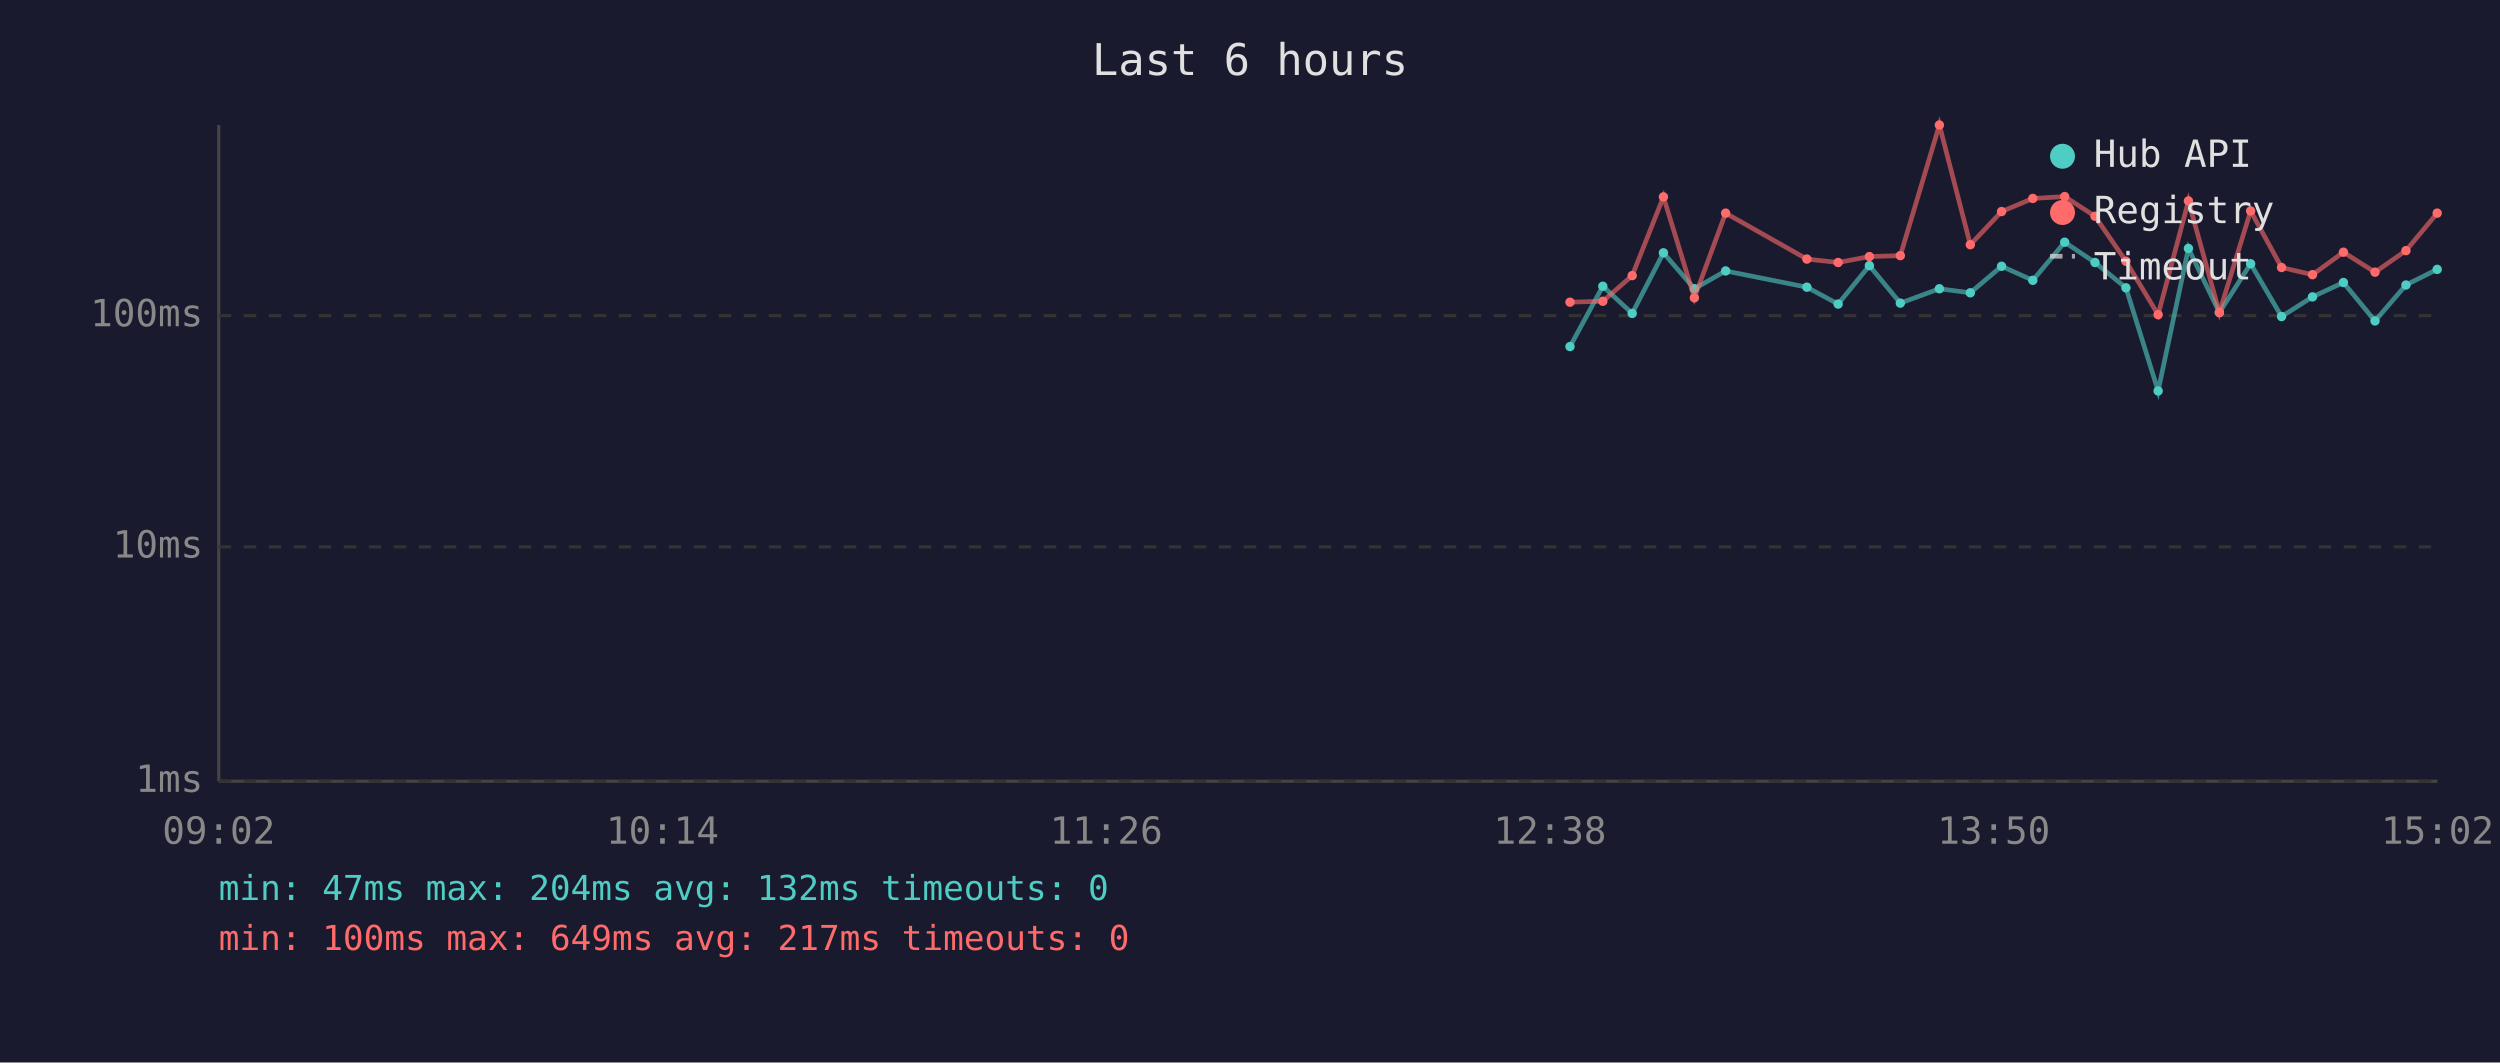
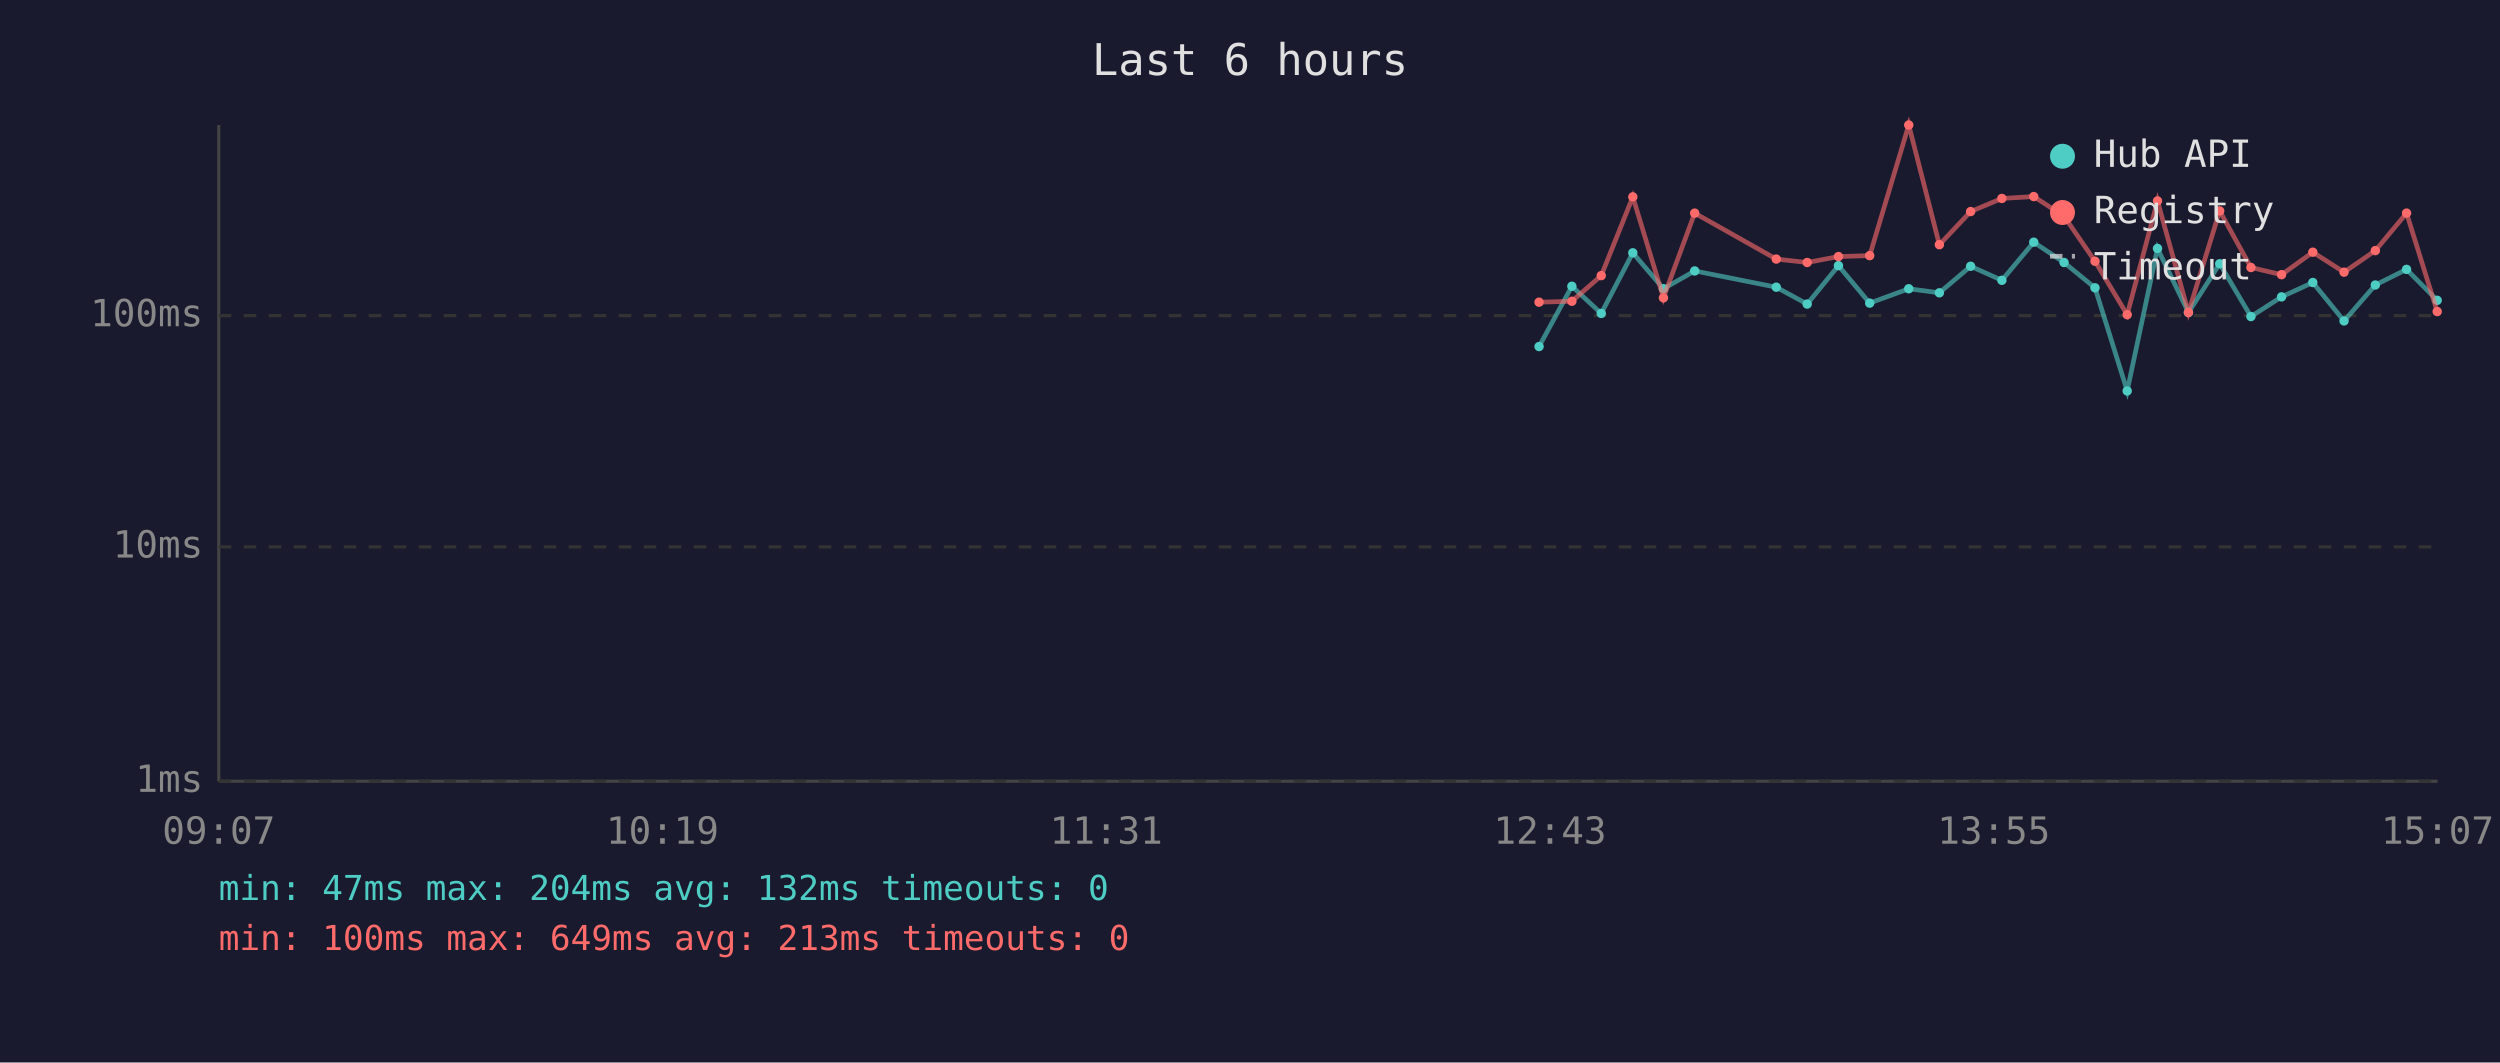
<svg xmlns="http://www.w3.org/2000/svg" viewBox="0 0 800 340" font-family="monospace" font-size="12">
  <rect width="800" height="340" fill="#1a1a2e" />
  <text x="400" y="24" fill="#e0e0e0" font-size="14" text-anchor="middle">Last 6 hours</text>
  <line x1="70" y1="40" x2="70" y2="250" stroke="#444" stroke-width="1" />
  <line x1="70" y1="250" x2="780" y2="250" stroke="#444" stroke-width="1" />
  <line x1="70" y1="250" x2="780" y2="250" stroke="#333" stroke-width="1" stroke-dasharray="4" />
  <text x="65" y="250" fill="#888" text-anchor="end" dominant-baseline="middle">1ms</text>
  <line x1="70" y1="175" x2="780" y2="175" stroke="#333" stroke-width="1" stroke-dasharray="4" />
  <text x="65" y="175" fill="#888" text-anchor="end" dominant-baseline="middle">10ms</text>
  <line x1="70" y1="101" x2="780" y2="101" stroke="#333" stroke-width="1" stroke-dasharray="4" />
  <text x="65" y="101" fill="#888" text-anchor="end" dominant-baseline="middle">100ms</text>
-   <text x="70" y="270" fill="#888" text-anchor="middle">09:02</text>
-   <text x="212" y="270" fill="#888" text-anchor="middle">10:14</text>
-   <text x="354" y="270" fill="#888" text-anchor="middle">11:26</text>
-   <text x="496" y="270" fill="#888" text-anchor="middle">12:38</text>
-   <text x="638" y="270" fill="#888" text-anchor="middle">13:50</text>
-   <text x="780" y="270" fill="#888" text-anchor="middle">15:02</text>
-   <polyline points="502.4,110.9 512.9,91.6 522.3,100.3 532.3,80.9 542.2,92.4 552.2,86.7 578.2,91.9 588.2,97.3 598.2,85.0 608.1,97.0 620.6,92.4 630.5,93.7 640.5,85.2 650.5,89.7 660.7,77.5 670.4,84.0 680.3,92.1 690.6,125.1 700.3,79.5 710.2,100.0 720.2,84.4 730.1,101.3 740.0,95.0 749.9,90.4 760.0,102.7 769.9,91.2 779.9,86.2" fill="none" stroke="#4ecdc4" stroke-width="1.5" opacity="0.6" />
-   <circle cx="502.4" cy="110.9" r="1.5" fill="#4ecdc4" />
-   <circle cx="512.9" cy="91.6" r="1.5" fill="#4ecdc4" />
-   <circle cx="522.3" cy="100.3" r="1.5" fill="#4ecdc4" />
-   <circle cx="532.3" cy="80.9" r="1.5" fill="#4ecdc4" />
-   <circle cx="542.2" cy="92.4" r="1.5" fill="#4ecdc4" />
-   <circle cx="552.2" cy="86.7" r="1.5" fill="#4ecdc4" />
-   <circle cx="578.2" cy="91.9" r="1.5" fill="#4ecdc4" />
-   <circle cx="588.2" cy="97.3" r="1.5" fill="#4ecdc4" />
-   <circle cx="598.2" cy="85.0" r="1.5" fill="#4ecdc4" />
-   <circle cx="608.1" cy="97.0" r="1.5" fill="#4ecdc4" />
-   <circle cx="620.6" cy="92.4" r="1.5" fill="#4ecdc4" />
-   <circle cx="630.5" cy="93.7" r="1.5" fill="#4ecdc4" />
-   <circle cx="640.5" cy="85.2" r="1.5" fill="#4ecdc4" />
-   <circle cx="650.5" cy="89.7" r="1.5" fill="#4ecdc4" />
-   <circle cx="660.7" cy="77.5" r="1.5" fill="#4ecdc4" />
-   <circle cx="670.4" cy="84.0" r="1.5" fill="#4ecdc4" />
-   <circle cx="680.3" cy="92.1" r="1.5" fill="#4ecdc4" />
-   <circle cx="690.6" cy="125.1" r="1.5" fill="#4ecdc4" />
-   <circle cx="700.3" cy="79.5" r="1.5" fill="#4ecdc4" />
-   <circle cx="710.2" cy="100.0" r="1.5" fill="#4ecdc4" />
-   <circle cx="720.2" cy="84.4" r="1.5" fill="#4ecdc4" />
-   <circle cx="730.1" cy="101.3" r="1.5" fill="#4ecdc4" />
-   <circle cx="740.0" cy="95.0" r="1.5" fill="#4ecdc4" />
-   <circle cx="749.9" cy="90.4" r="1.5" fill="#4ecdc4" />
-   <circle cx="760.0" cy="102.7" r="1.5" fill="#4ecdc4" />
-   <circle cx="769.9" cy="91.2" r="1.5" fill="#4ecdc4" />
-   <circle cx="779.9" cy="86.2" r="1.5" fill="#4ecdc4" />
-   <polyline points="502.4,96.7 512.9,96.4 522.3,88.2 532.3,63.0 542.2,95.3 552.2,68.2 578.2,82.9 588.2,84.0 598.2,82.1 608.1,81.8 620.6,40.0 630.5,78.3 640.5,67.7 650.5,63.5 660.7,62.9 670.4,69.2 680.3,83.6 690.6,100.7 700.3,64.3 710.2,100.0 720.2,67.5 730.1,85.6 740.0,87.9 749.9,80.7 760.0,87.1 769.9,80.2 779.9,68.2" fill="none" stroke="#ff6b6b" stroke-width="1.5" opacity="0.6" />
-   <circle cx="502.4" cy="96.7" r="1.5" fill="#ff6b6b" />
-   <circle cx="512.9" cy="96.4" r="1.5" fill="#ff6b6b" />
-   <circle cx="522.3" cy="88.2" r="1.5" fill="#ff6b6b" />
-   <circle cx="532.3" cy="63.0" r="1.5" fill="#ff6b6b" />
-   <circle cx="542.2" cy="95.3" r="1.5" fill="#ff6b6b" />
-   <circle cx="552.2" cy="68.2" r="1.5" fill="#ff6b6b" />
-   <circle cx="578.2" cy="82.9" r="1.5" fill="#ff6b6b" />
-   <circle cx="588.2" cy="84.0" r="1.5" fill="#ff6b6b" />
-   <circle cx="598.2" cy="82.1" r="1.5" fill="#ff6b6b" />
-   <circle cx="608.1" cy="81.8" r="1.5" fill="#ff6b6b" />
-   <circle cx="620.6" cy="40.0" r="1.5" fill="#ff6b6b" />
-   <circle cx="630.5" cy="78.3" r="1.5" fill="#ff6b6b" />
-   <circle cx="640.5" cy="67.7" r="1.5" fill="#ff6b6b" />
-   <circle cx="650.5" cy="63.5" r="1.5" fill="#ff6b6b" />
-   <circle cx="660.7" cy="62.9" r="1.5" fill="#ff6b6b" />
-   <circle cx="670.4" cy="69.2" r="1.5" fill="#ff6b6b" />
-   <circle cx="680.3" cy="83.6" r="1.5" fill="#ff6b6b" />
-   <circle cx="690.6" cy="100.7" r="1.5" fill="#ff6b6b" />
-   <circle cx="700.3" cy="64.3" r="1.5" fill="#ff6b6b" />
-   <circle cx="710.2" cy="100.0" r="1.5" fill="#ff6b6b" />
-   <circle cx="720.2" cy="67.5" r="1.5" fill="#ff6b6b" />
-   <circle cx="730.1" cy="85.6" r="1.5" fill="#ff6b6b" />
-   <circle cx="740.0" cy="87.9" r="1.5" fill="#ff6b6b" />
-   <circle cx="749.9" cy="80.7" r="1.5" fill="#ff6b6b" />
-   <circle cx="760.0" cy="87.1" r="1.5" fill="#ff6b6b" />
-   <circle cx="769.9" cy="80.2" r="1.5" fill="#ff6b6b" />
-   <circle cx="779.9" cy="68.2" r="1.5" fill="#ff6b6b" />
+   <text x="70" y="270" fill="#888" text-anchor="middle">09:07</text>
+   <text x="212" y="270" fill="#888" text-anchor="middle">10:19</text>
+   <text x="354" y="270" fill="#888" text-anchor="middle">11:31</text>
+   <text x="496" y="270" fill="#888" text-anchor="middle">12:43</text>
+   <text x="638" y="270" fill="#888" text-anchor="middle">13:55</text>
+   <text x="780" y="270" fill="#888" text-anchor="middle">15:07</text>
+   <polyline points="492.5,110.9 503.0,91.6 512.4,100.3 522.5,80.9 532.3,92.4 542.3,86.7 568.4,91.9 578.3,97.3 588.3,85.0 598.3,97.0 610.8,92.4 620.6,93.7 630.6,85.2 640.6,89.7 650.8,77.5 660.5,84.0 670.4,92.1 680.7,125.1 690.4,79.5 700.3,100.0 710.3,84.4 720.3,101.3 730.1,95.0 740.1,90.4 750.1,102.7 760.1,91.2 770.1,86.2 779.9,96.1" fill="none" stroke="#4ecdc4" stroke-width="1.5" opacity="0.6" />
+   <circle cx="492.5" cy="110.9" r="1.5" fill="#4ecdc4" />
+   <circle cx="503.0" cy="91.6" r="1.5" fill="#4ecdc4" />
+   <circle cx="512.4" cy="100.3" r="1.5" fill="#4ecdc4" />
+   <circle cx="522.5" cy="80.9" r="1.5" fill="#4ecdc4" />
+   <circle cx="532.3" cy="92.4" r="1.5" fill="#4ecdc4" />
+   <circle cx="542.3" cy="86.7" r="1.5" fill="#4ecdc4" />
+   <circle cx="568.4" cy="91.9" r="1.5" fill="#4ecdc4" />
+   <circle cx="578.3" cy="97.3" r="1.5" fill="#4ecdc4" />
+   <circle cx="588.3" cy="85.0" r="1.5" fill="#4ecdc4" />
+   <circle cx="598.3" cy="97.0" r="1.5" fill="#4ecdc4" />
+   <circle cx="610.8" cy="92.4" r="1.5" fill="#4ecdc4" />
+   <circle cx="620.6" cy="93.7" r="1.5" fill="#4ecdc4" />
+   <circle cx="630.6" cy="85.2" r="1.5" fill="#4ecdc4" />
+   <circle cx="640.6" cy="89.7" r="1.5" fill="#4ecdc4" />
+   <circle cx="650.8" cy="77.5" r="1.5" fill="#4ecdc4" />
+   <circle cx="660.5" cy="84.0" r="1.5" fill="#4ecdc4" />
+   <circle cx="670.4" cy="92.1" r="1.5" fill="#4ecdc4" />
+   <circle cx="680.7" cy="125.1" r="1.5" fill="#4ecdc4" />
+   <circle cx="690.4" cy="79.5" r="1.5" fill="#4ecdc4" />
+   <circle cx="700.3" cy="100.0" r="1.5" fill="#4ecdc4" />
+   <circle cx="710.3" cy="84.4" r="1.5" fill="#4ecdc4" />
+   <circle cx="720.3" cy="101.3" r="1.5" fill="#4ecdc4" />
+   <circle cx="730.1" cy="95.0" r="1.5" fill="#4ecdc4" />
+   <circle cx="740.1" cy="90.4" r="1.5" fill="#4ecdc4" />
+   <circle cx="750.1" cy="102.7" r="1.5" fill="#4ecdc4" />
+   <circle cx="760.1" cy="91.2" r="1.5" fill="#4ecdc4" />
+   <circle cx="770.1" cy="86.2" r="1.5" fill="#4ecdc4" />
+   <circle cx="779.9" cy="96.1" r="1.5" fill="#4ecdc4" />
+   <polyline points="492.5,96.7 503.0,96.4 512.4,88.2 522.5,63.0 532.3,95.3 542.3,68.2 568.4,82.9 578.3,84.0 588.3,82.1 598.3,81.8 610.8,40.0 620.6,78.3 630.6,67.7 640.6,63.5 650.8,62.9 660.5,69.2 670.4,83.6 680.7,100.7 690.4,64.3 700.3,100.0 710.3,67.5 720.3,85.6 730.1,87.9 740.1,80.7 750.1,87.1 760.1,80.2 770.1,68.2 779.9,99.7" fill="none" stroke="#ff6b6b" stroke-width="1.5" opacity="0.6" />
+   <circle cx="492.5" cy="96.7" r="1.5" fill="#ff6b6b" />
+   <circle cx="503.0" cy="96.4" r="1.5" fill="#ff6b6b" />
+   <circle cx="512.4" cy="88.2" r="1.5" fill="#ff6b6b" />
+   <circle cx="522.5" cy="63.0" r="1.5" fill="#ff6b6b" />
+   <circle cx="532.3" cy="95.3" r="1.5" fill="#ff6b6b" />
+   <circle cx="542.3" cy="68.2" r="1.5" fill="#ff6b6b" />
+   <circle cx="568.4" cy="82.9" r="1.5" fill="#ff6b6b" />
+   <circle cx="578.3" cy="84.0" r="1.5" fill="#ff6b6b" />
+   <circle cx="588.3" cy="82.1" r="1.5" fill="#ff6b6b" />
+   <circle cx="598.3" cy="81.8" r="1.5" fill="#ff6b6b" />
+   <circle cx="610.8" cy="40.0" r="1.5" fill="#ff6b6b" />
+   <circle cx="620.6" cy="78.3" r="1.5" fill="#ff6b6b" />
+   <circle cx="630.6" cy="67.7" r="1.5" fill="#ff6b6b" />
+   <circle cx="640.6" cy="63.5" r="1.5" fill="#ff6b6b" />
+   <circle cx="650.8" cy="62.9" r="1.5" fill="#ff6b6b" />
+   <circle cx="660.5" cy="69.2" r="1.5" fill="#ff6b6b" />
+   <circle cx="670.4" cy="83.6" r="1.5" fill="#ff6b6b" />
+   <circle cx="680.7" cy="100.7" r="1.5" fill="#ff6b6b" />
+   <circle cx="690.4" cy="64.3" r="1.5" fill="#ff6b6b" />
+   <circle cx="700.3" cy="100.0" r="1.5" fill="#ff6b6b" />
+   <circle cx="710.3" cy="67.5" r="1.5" fill="#ff6b6b" />
+   <circle cx="720.3" cy="85.6" r="1.5" fill="#ff6b6b" />
+   <circle cx="730.1" cy="87.9" r="1.5" fill="#ff6b6b" />
+   <circle cx="740.1" cy="80.7" r="1.5" fill="#ff6b6b" />
+   <circle cx="750.1" cy="87.1" r="1.5" fill="#ff6b6b" />
+   <circle cx="760.1" cy="80.2" r="1.5" fill="#ff6b6b" />
+   <circle cx="770.1" cy="68.2" r="1.5" fill="#ff6b6b" />
+   <circle cx="779.9" cy="99.7" r="1.5" fill="#ff6b6b" />
  <circle cx="660" cy="50" r="4" fill="#4ecdc4" />
  <text x="670" y="50" fill="#e0e0e0" dominant-baseline="middle">Hub API</text>
  <circle cx="660" cy="68" r="4" fill="#ff6b6b" />
  <text x="670" y="68" fill="#e0e0e0" dominant-baseline="middle">Registry</text>
  <line x1="656" y1="82" x2="664" y2="82" stroke="#e0e0e0" stroke-width="1.5" stroke-dasharray="4,3" opacity="0.7" />
  <text x="670" y="86" fill="#e0e0e0" dominant-baseline="middle">Timeout</text>
  <text x="70" y="288" fill="#4ecdc4" font-size="11">min: 47ms  max: 204ms  avg: 132ms  timeouts: 0</text>
-   <text x="70" y="304" fill="#ff6b6b" font-size="11">min: 100ms  max: 649ms  avg: 217ms  timeouts: 0</text>
+   <text x="70" y="304" fill="#ff6b6b" font-size="11">min: 100ms  max: 649ms  avg: 213ms  timeouts: 0</text>
</svg>
